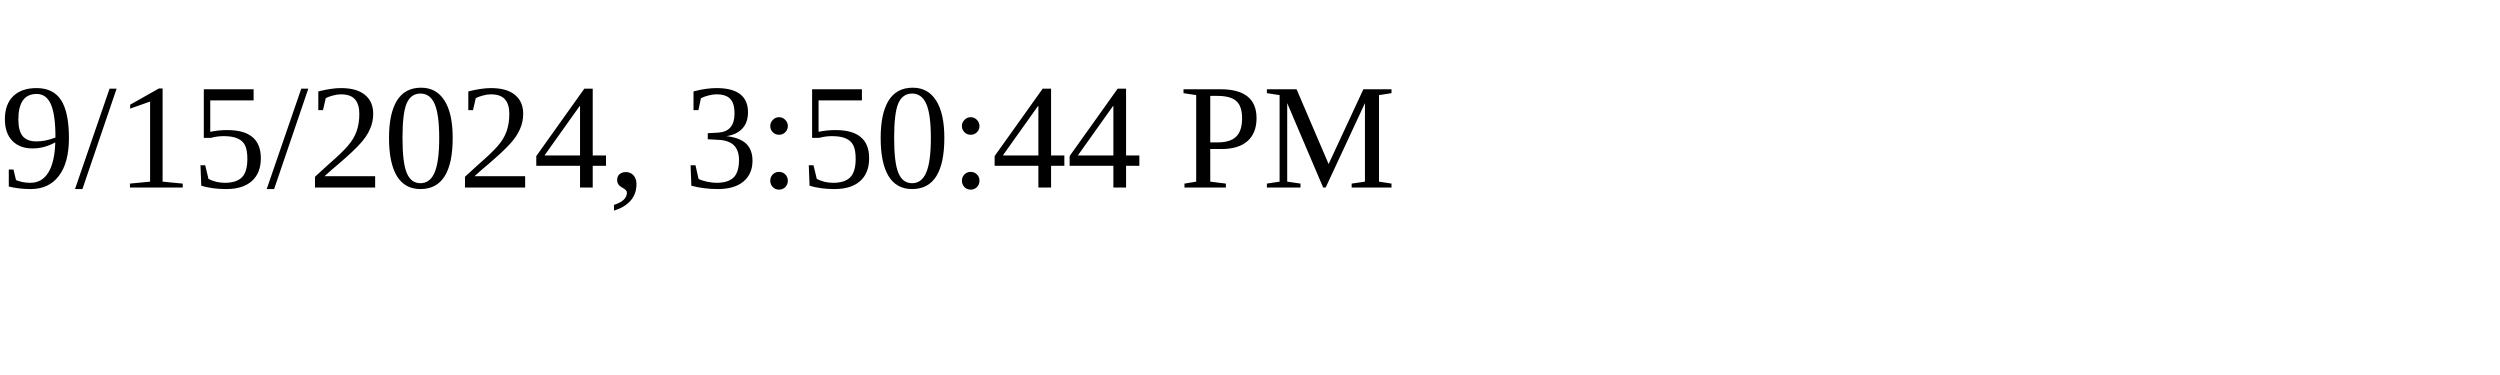
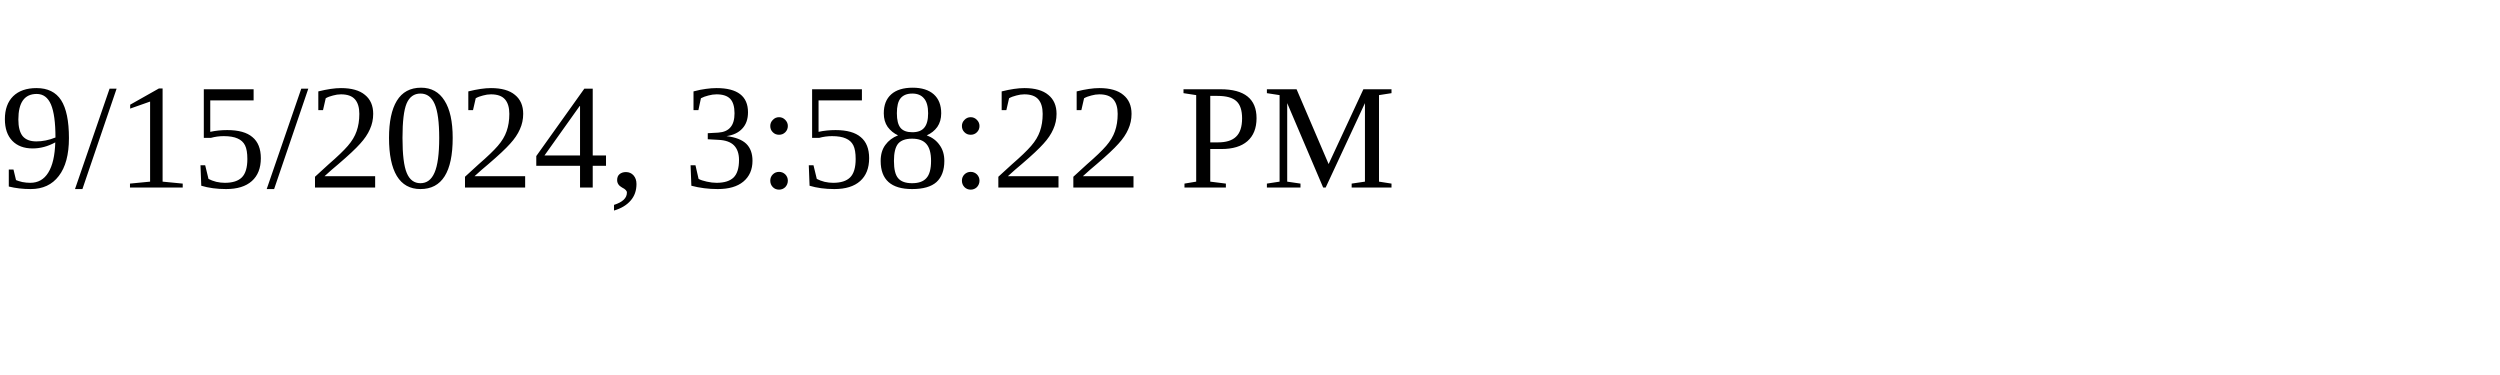
<svg xmlns="http://www.w3.org/2000/svg" height="30" width="200">
-   <text x="0" y="15">9/15/2024, 3:50:44 PM</text>
+   <text x="0" y="15">9/15/2024, 3:58:22 PM</text>
</svg>
